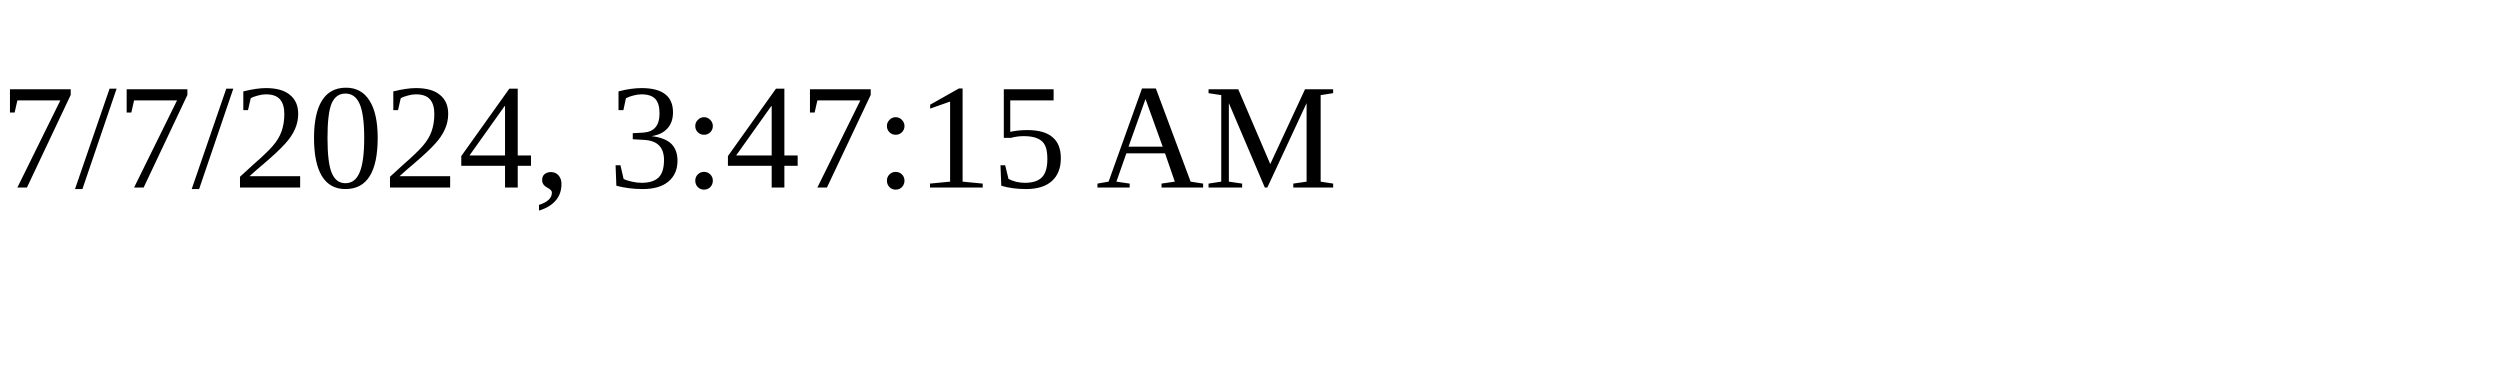
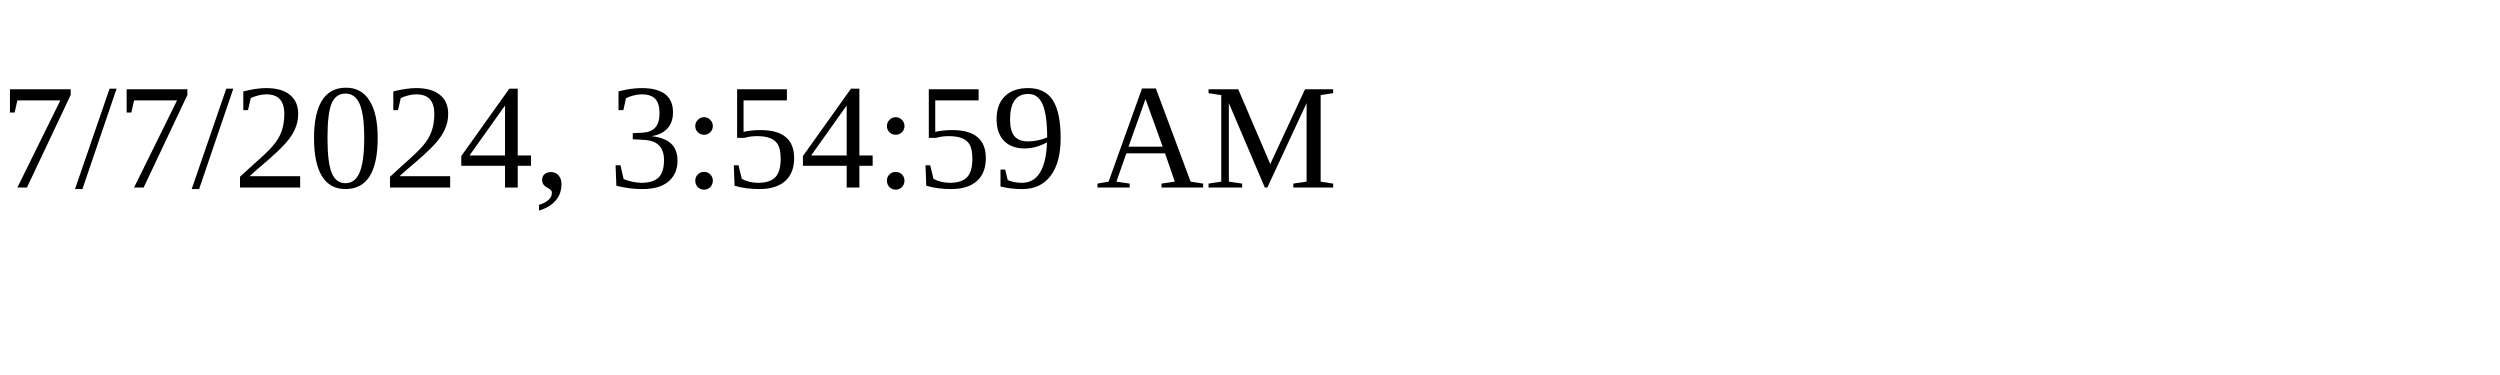
<svg xmlns="http://www.w3.org/2000/svg" height="30" width="200">
-   <text x="0" y="15">7/7/2024, 3:47:15 AM</text>
+   <text x="0" y="15">7/7/2024, 3:54:59 AM</text>
</svg>
